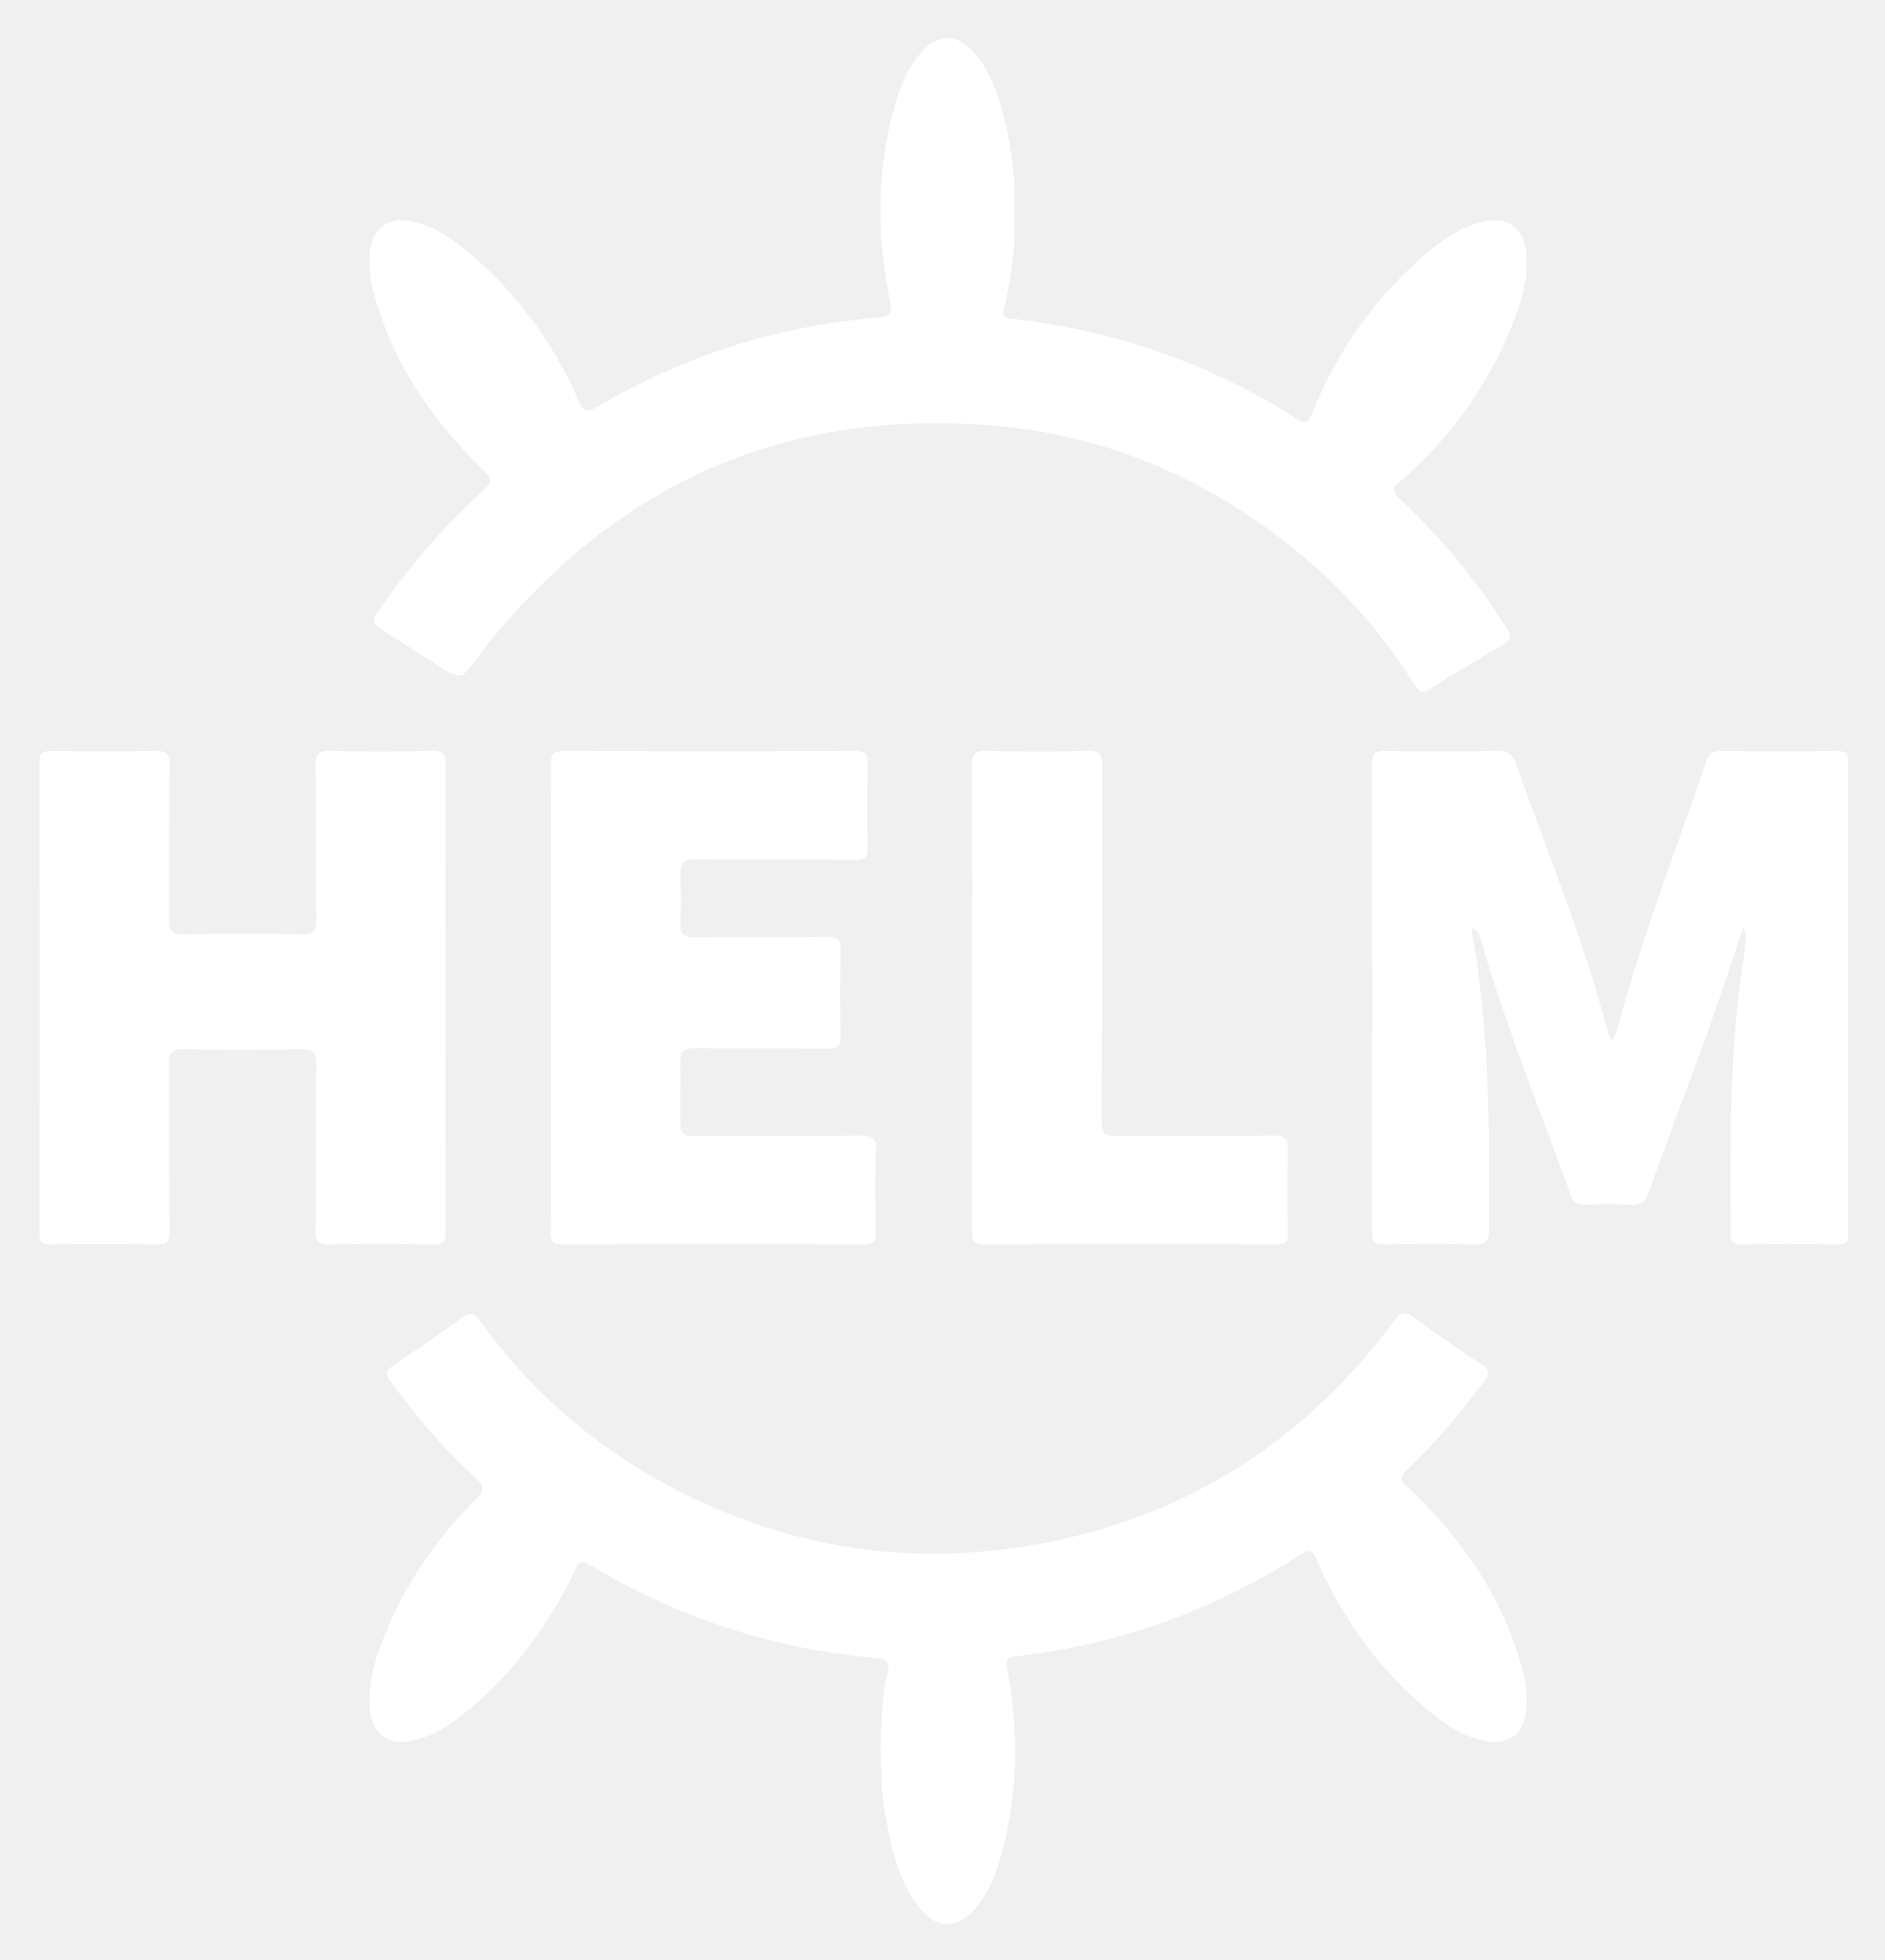
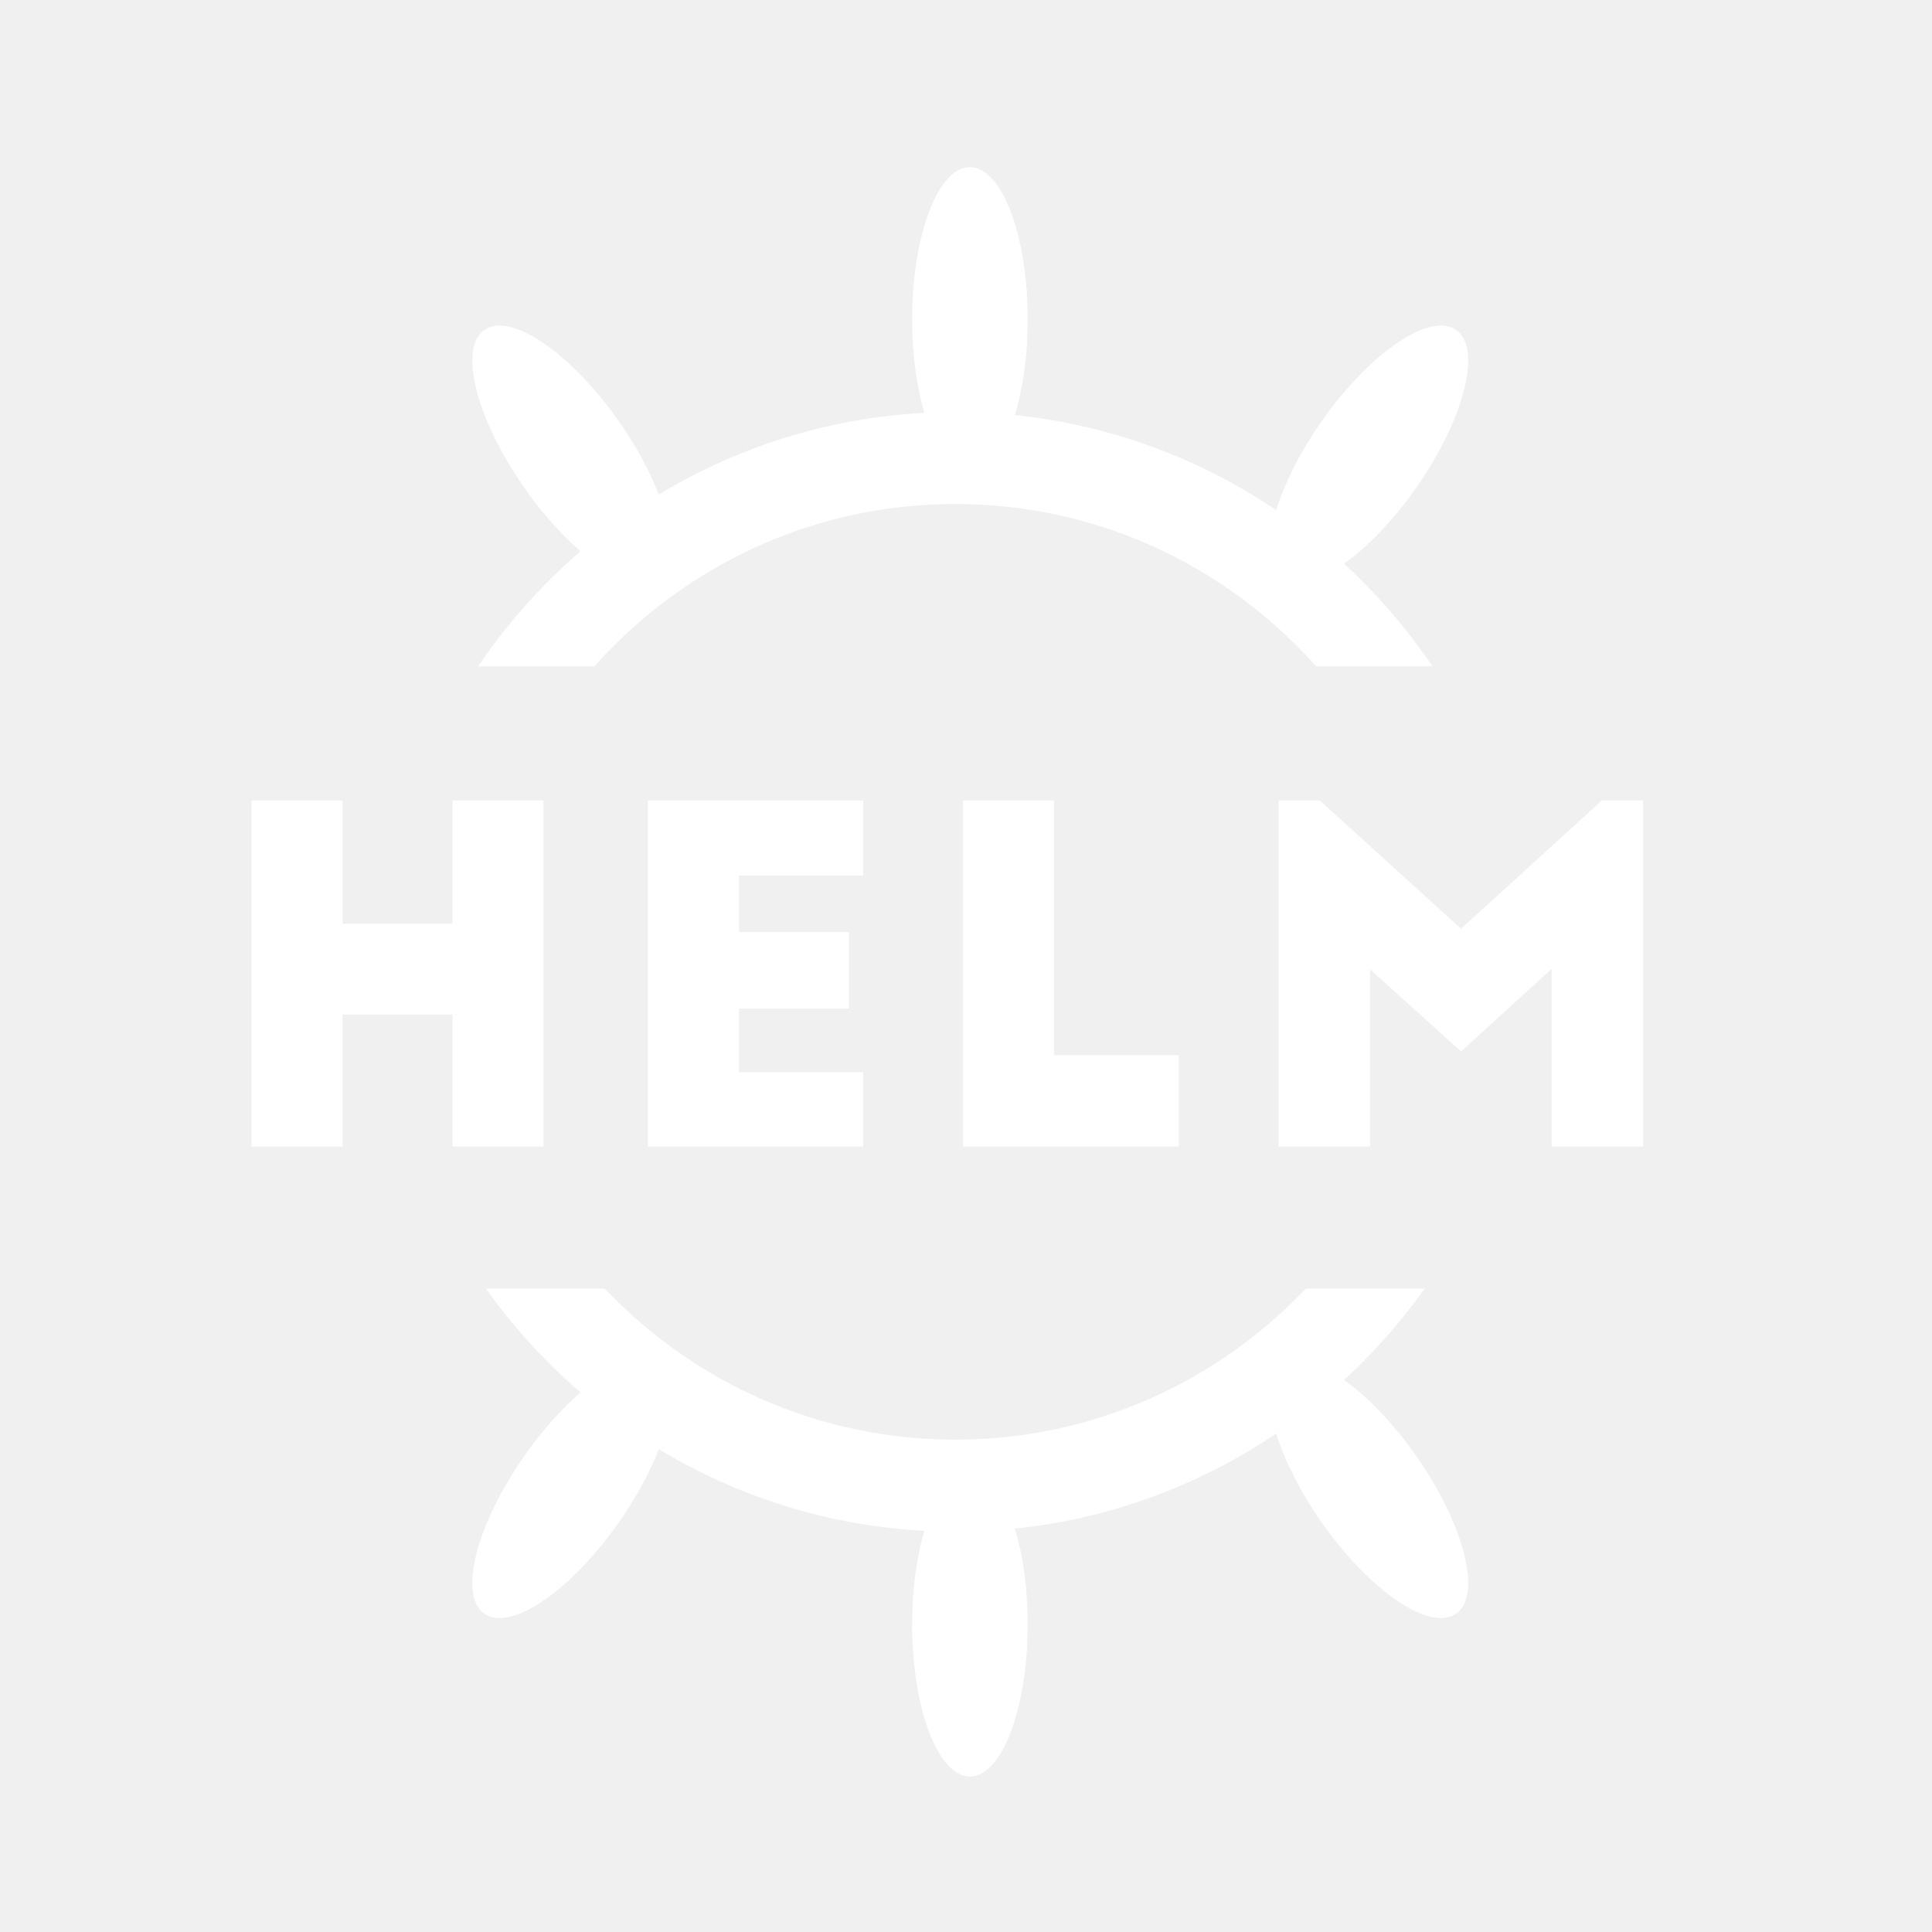
- <svg xmlns="http://www.w3.org/2000/svg" role="img" viewBox="-1.80 -1.55 127.61 132.73">
-   <style>svg {enable-background:new 0 0 124 129.12}</style>
-   <path fill="#fff" d="M66.89 12.853c.052 2.182-.163 4.34-.712 6.45-.148.57-.014.664.518.725 6.942.797 13.395 3.013 19.295 6.772.694.442.83.197 1.083-.429 1.712-4.22 4.265-7.853 7.754-10.797 1.17-.987 2.427-1.86 3.984-2.145 1.567-.287 2.556.474 2.715 2.073.156 1.558-.195 3.04-.746 4.473-1.663 4.321-4.229 8.024-7.738 11.048-.53.457-.624.678-.057 1.206 2.794 2.601 5.178 5.55 7.238 8.766.328.513.34.772-.227 1.1a141.95 141.95 0 0 0-4.868 2.953c-.53.336-.803.336-1.167-.247a36.716 36.716 0 0 0-8.85-9.74c-5.723-4.402-12.158-7.116-19.36-7.76-14.165-1.263-25.684 3.764-34.58 14.838-.17.212-.335.428-.493.649-1.254 1.76-1.253 1.76-3.033.61-1.196-.773-2.38-1.564-3.594-2.308-.527-.322-.698-.556-.285-1.16 2.08-3.038 4.446-5.824 7.18-8.287.56-.504.62-.728.037-1.294-3.59-3.48-6.34-7.493-7.567-12.422a6.863 6.863 0 0 1-.116-2.729c.204-1.308 1.17-1.999 2.477-1.806 1.644.243 2.957 1.155 4.184 2.183 3.282 2.75 5.72 6.144 7.437 10.05.32.728.55.78 1.214.39 5.871-3.461 12.204-5.51 19.005-6.048.895-.07 1-.366.83-1.2-.922-4.553-.9-9.09.463-13.571.328-1.077.781-2.1 1.486-2.987 1.249-1.573 2.72-1.57 3.962.035 1.238 1.601 1.721 3.51 2.105 5.448.336 1.703.46 3.427.427 5.161zm-9.067 104.126c.08-1.726.051-3.463.454-5.16.148-.628.167-.996-.732-1.075-6.93-.606-13.39-2.713-19.355-6.295-.622-.373-.793-.233-1.072.352-1.732 3.625-4.05 6.819-7.15 9.404-1.176.981-2.428 1.862-3.984 2.149-1.57.29-2.56-.469-2.722-2.066-.158-1.559.202-3.037.742-4.475 1.406-3.741 3.57-7.006 6.4-9.807.681-.674.574-.97-.06-1.54-2.127-1.91-3.953-4.097-5.656-6.393-.383-.517-.425-.788.16-1.173a111.598 111.598 0 0 0 4.598-3.191c.563-.413.845-.38 1.266.202 3.372 4.668 7.598 8.39 12.673 11.11 7.634 4.09 15.752 5.529 24.313 4.13 10.37-1.695 18.66-6.847 24.916-15.273.393-.53.665-.69 1.265-.246 1.5 1.11 3.04 2.165 4.596 3.193.545.36.63.593.212 1.156-1.6 2.16-3.312 4.22-5.272 6.059-.496.465-.396.657.048 1.075 3.776 3.553 6.646 7.68 7.92 12.786.215.866.239 1.75.113 2.63-.197 1.364-1.165 2.063-2.531 1.852-1.607-.247-2.894-1.137-4.097-2.14-3.347-2.788-5.802-6.252-7.549-10.22-.279-.634-.466-.685-1.033-.318-5.904 3.82-12.361 6.122-19.348 6.912-.664.075-.626.303-.531.835.742 4.157.739 8.302-.355 12.407-.368 1.382-.87 2.716-1.812 3.83-1.201 1.42-2.6 1.43-3.765-.031-1.492-1.87-1.946-4.139-2.352-6.419-.25-1.41-.214-2.84-.3-4.26zm39.992-55.701c1.238 6.814 1.25 13.58 1.215 20.354-.005.921-.252 1.134-1.131 1.104-2-.068-4.006-.048-6.008-.006-.64.013-.788-.185-.787-.802.019-10.59.02-21.182 0-31.772-.002-.664.175-.861.846-.851 2.545.038 5.092.05 7.637-.007.764-.017 1.05.275 1.286.939 2.126 6 4.562 11.893 6.189 18.064.05.188.146.364.254.624.45-.592.515-1.246.681-1.845 1.617-5.815 3.823-11.43 5.758-17.137.173-.51.45-.64.963-.635 2.614.026 5.228.035 7.841-.004.663-.01.775.233.774.823-.015 10.59-.014 21.181 0 31.772 0 .573-.078.847-.76.832a153.972 153.972 0 0 0-6.414 0c-.674.013-.767-.253-.77-.834-.026-6.347-.104-12.694.935-18.988.065-.4.053-.812.066-1.218.002-.083-.048-.166-.14-.465-.336 1.003-.611 1.818-.881 2.635-1.713 5.18-3.716 10.254-5.56 15.385-.223.62-.543.83-1.187.797a37.122 37.122 0 0 0-3.156-.003c-.488.017-.726-.16-.889-.608-2.103-5.794-4.416-11.513-6.141-17.44-.07-.24-.084-.541-.621-.714zM28.367 66.02c0 5.226-.014 10.453.015 15.679.004.746-.111 1.063-.972 1.038-2.306-.068-4.615-.05-6.922-.007-.701.014-.919-.16-.911-.89.038-3.766-.002-7.533.033-11.3.007-.765-.146-1.059-.993-1.04-2.645.059-5.294.06-7.94 0-.888-.02-1.045.29-1.036 1.097.041 3.732-.007 7.466.038 11.198.01.79-.23.951-.968.936a213.59 213.59 0 0 0-7.024-.005c-.596.008-.816-.114-.814-.773.021-10.622.021-21.244 0-31.866-.001-.652.21-.787.813-.78 2.342.032 4.684.044 7.025-.004.745-.016.978.16.968.942-.046 3.461.005 6.923-.038 10.384-.01.809.15 1.116 1.036 1.095 2.646-.06 5.295-.06 7.94 0 .847.02 1.001-.271.993-1.038-.036-3.495.005-6.99-.033-10.485-.007-.723.204-.91.911-.897 2.307.044 4.616.061 6.922-.007.865-.025.976.303.972 1.045-.028 5.226-.015 10.452-.015 15.678zm7.146.043c0-5.26.014-10.522-.015-15.783-.004-.723.122-.985.927-.98 6.517.037 13.034.032 19.551.005.729-.003 1.008.135.981.935a95.518 95.518 0 0 0-.004 5.6c.017.688-.221.842-.866.837-3.598-.028-7.196.008-10.794-.03-.775-.009-1.046.154-1.027.995.04 1.805.052 1.452.003 3.256-.022.785.168 1.044.998 1.029 2.952-.054 5.906.012 8.858-.042.835-.016 1.013.257.992 1.03a114.057 114.057 0 0 0-.002 5.701c.015.673-.192.861-.857.854-2.987-.033-5.974.009-8.96-.03-.759-.01-1.05.132-1.034.983.024 1.375-.019 2.74.004 4.072.012.735.219.899.916.893 3.768-.033 7.536.006 11.303-.034.787-.008 1.046.18 1.017 1-.065 1.832-.043 3.666-.008 5.499.012.628-.114.88-.822.877a2427.84 2427.84 0 0 0-20.366.001c-.726.004-.808-.275-.806-.884.02-5.261.011-10.522.011-15.784zm28.516-.073c0-5.227.017-10.454-.02-15.68-.005-.797.196-1.03 1.004-1.01 2.273.058 4.55.063 6.821-.002.848-.024.983.276.981 1.033-.025 7.976-.002 15.953-.034 23.93-.004.855.144 1.156 1.09 1.138 3.53-.067 7.06-.001 10.59-.047.786-.01.964.23.943.973a112.97 112.97 0 0 0-.003 5.6c.013.624-.163.805-.795.802a2767.53 2767.53 0 0 0-19.754.002c-.678.003-.84-.2-.837-.853.025-5.295.014-10.59.014-15.885z" />
+ <svg xmlns="http://www.w3.org/2000/svg" xmlns:xlink="http://www.w3.org/1999/xlink" width="420px" height="420px" viewBox="0 0 420 420" version="1.1">
+   <defs>
+     <rect id="path-1" x="0" y="0" width="313.303" height="159.865" />
+     <rect id="path-3" x="0" y="0" width="313.303" height="159.865" />
+   </defs>
+   <g id="Artboard" stroke="none" stroke-width="1" fill="none" fill-rule="evenodd">
+     <g id="Logo" transform="translate(43, -15)">
+       <g id="Betchna-Helm">
+         <path d="M11.679,189 L31.464,189 L31.464,215.789 L55.368,215.789 L55.368,189 L75.154,189 L75.154,264.25 L55.368,264.25 L55.368,235.555 L31.464,235.555 L31.464,264.25 L11.679,264.25 L11.679,189 Z M97.852,264.25 L97.852,189 L144.655,189 L144.655,205.354 L117.638,205.354 L117.638,217.595 L141.542,217.595 L141.542,234.25 L117.638,234.25 L117.638,248.096 L144.655,248.096 L144.655,264.25 L97.852,264.25 Z M166.35,264.25 L166.35,189 L186.135,189 L186.135,244.384 L213.253,244.384 L213.253,264.25 L166.35,264.25 Z M243.886,189 L274.619,216.893 L305.252,189 L314.191,189 L314.191,264.25 L294.305,264.25 L294.305,225.622 L274.619,243.581 L254.833,225.722 L254.833,264.25 L234.947,264.25 L234.947,189 L243.886,189 Z" id="HELM" fill="#FFFFFF" />
+         <g id="top-arc" transform="translate(168.9581, 375) scale(1, -1) translate(-168.9581, -375) translate(11.95814, 295)">
+           <mask id="mask-2" fill="white">
+             <use xlink:href="#path-1" />
+           </mask>
+           <g id="Rectangle-5" fill-rule="nonzero" />
+           <g id="rungs-top" mask="url(#mask-2)" fill="#FFFFFF">
+             <g transform="translate(39.16289, 53.67076)">
+               <path d="M203.461,95.688 C210.397,95.688 216.02,80.878 216.02,62.61 C216.02,44.342 210.397,29.533 203.461,29.533 C196.524,29.533 190.901,44.342 190.901,62.61 C190.901,80.878 196.524,95.688 203.461,95.688 Z" id="Oval-1" transform="translate(203.4607, 62.61022) rotate(35) translate(-203.4607, -62.61022) " />
+               <path d="M30.142,95.688 C37.079,95.688 42.702,80.878 42.702,62.61 C42.702,44.342 37.079,29.533 30.142,29.533 C23.206,29.533 17.583,44.342 17.583,62.61 C17.583,80.878 23.206,95.688 30.142,95.688 Z" id="Oval-1-Copy" transform="translate(30.14232, 62.61022) scale(-1, 1) rotate(35) translate(-30.14232, -62.61022) " />
+               <path d="M116.733,66.275 C123.669,66.275 129.292,51.466 129.292,33.198 C129.292,14.93 123.669,0.121 116.733,0.121 C109.797,0.121 104.174,14.93 104.174,33.198 C104.174,51.466 109.797,66.275 116.733,66.275 Z" id="Oval-1-Copy-4" transform="translate(116.7328, 33.19795) scale(-1, 1) translate(-116.7328, -33.19795) " />
+             </g>
+           </g>
+           <path d="M251.467,173.1 C231.237,139.49 194.577,117.032 152.711,117.032 C111.99,117.032 76.195,138.278 55.653,170.367 M57.851,299.536 C78.691,329.769 113.407,349.563 152.711,349.563 C192.087,349.563 226.858,329.697 247.685,299.371" id="Oval-1" stroke="#FFFFFF" stroke-width="20" mask="url(#mask-2)" />
+         </g>
+         <g id="top-arc" transform="translate(11.95814, 0)">
+           <mask id="mask-4" fill="white">
+             <use xlink:href="#path-3" />
+           </mask>
+           <g id="Rectangle-5" fill-rule="nonzero" />
+           <g id="rungs-top" mask="url(#mask-4)" fill="#FFFFFF">
+             <g transform="translate(39.16289, 51.2113)">
+               <path d="M203.461,95.688 C210.397,95.688 216.02,80.878 216.02,62.61 C216.02,44.342 210.397,29.533 203.461,29.533 C196.524,29.533 190.901,44.342 190.901,62.61 C190.901,80.878 196.524,95.688 203.461,95.688 Z" id="Oval-1" transform="translate(203.4607, 62.61022) rotate(35) translate(-203.4607, -62.61022) " />
+               <path d="M30.142,95.688 C37.079,95.688 42.702,80.878 42.702,62.61 C42.702,44.342 37.079,29.533 30.142,29.533 C23.206,29.533 17.583,44.342 17.583,62.61 C17.583,80.878 23.206,95.688 30.142,95.688 Z" id="Oval-1-Copy" transform="translate(30.14232, 62.61022) scale(-1, 1) rotate(35) translate(-30.14232, -62.61022) " />
+               <path d="M116.733,66.275 C123.669,66.275 129.292,51.466 129.292,33.198 C129.292,14.93 123.669,0.121 116.733,0.121 C109.797,0.121 104.174,14.93 104.174,33.198 C104.174,51.466 109.797,66.275 116.733,66.275 Z" id="Oval-1-Copy-4" transform="translate(116.7328, 33.19795) scale(-1, 1) translate(-116.7328, -33.19795) " />
+             </g>
+           </g>
+           <path d="M251.467,170.64 C231.237,137.03 194.577,114.572 152.711,114.572 C111.99,114.572 76.195,135.818 55.653,167.907 M57.851,297.077 C78.691,327.309 113.407,347.103 152.711,347.103 C192.087,347.103 226.858,327.237 247.685,296.912" id="Oval-1" stroke="#FFFFFF" stroke-width="20" mask="url(#mask-4)" />
+         </g>
+       </g>
+     </g>
+   </g>
</svg>
